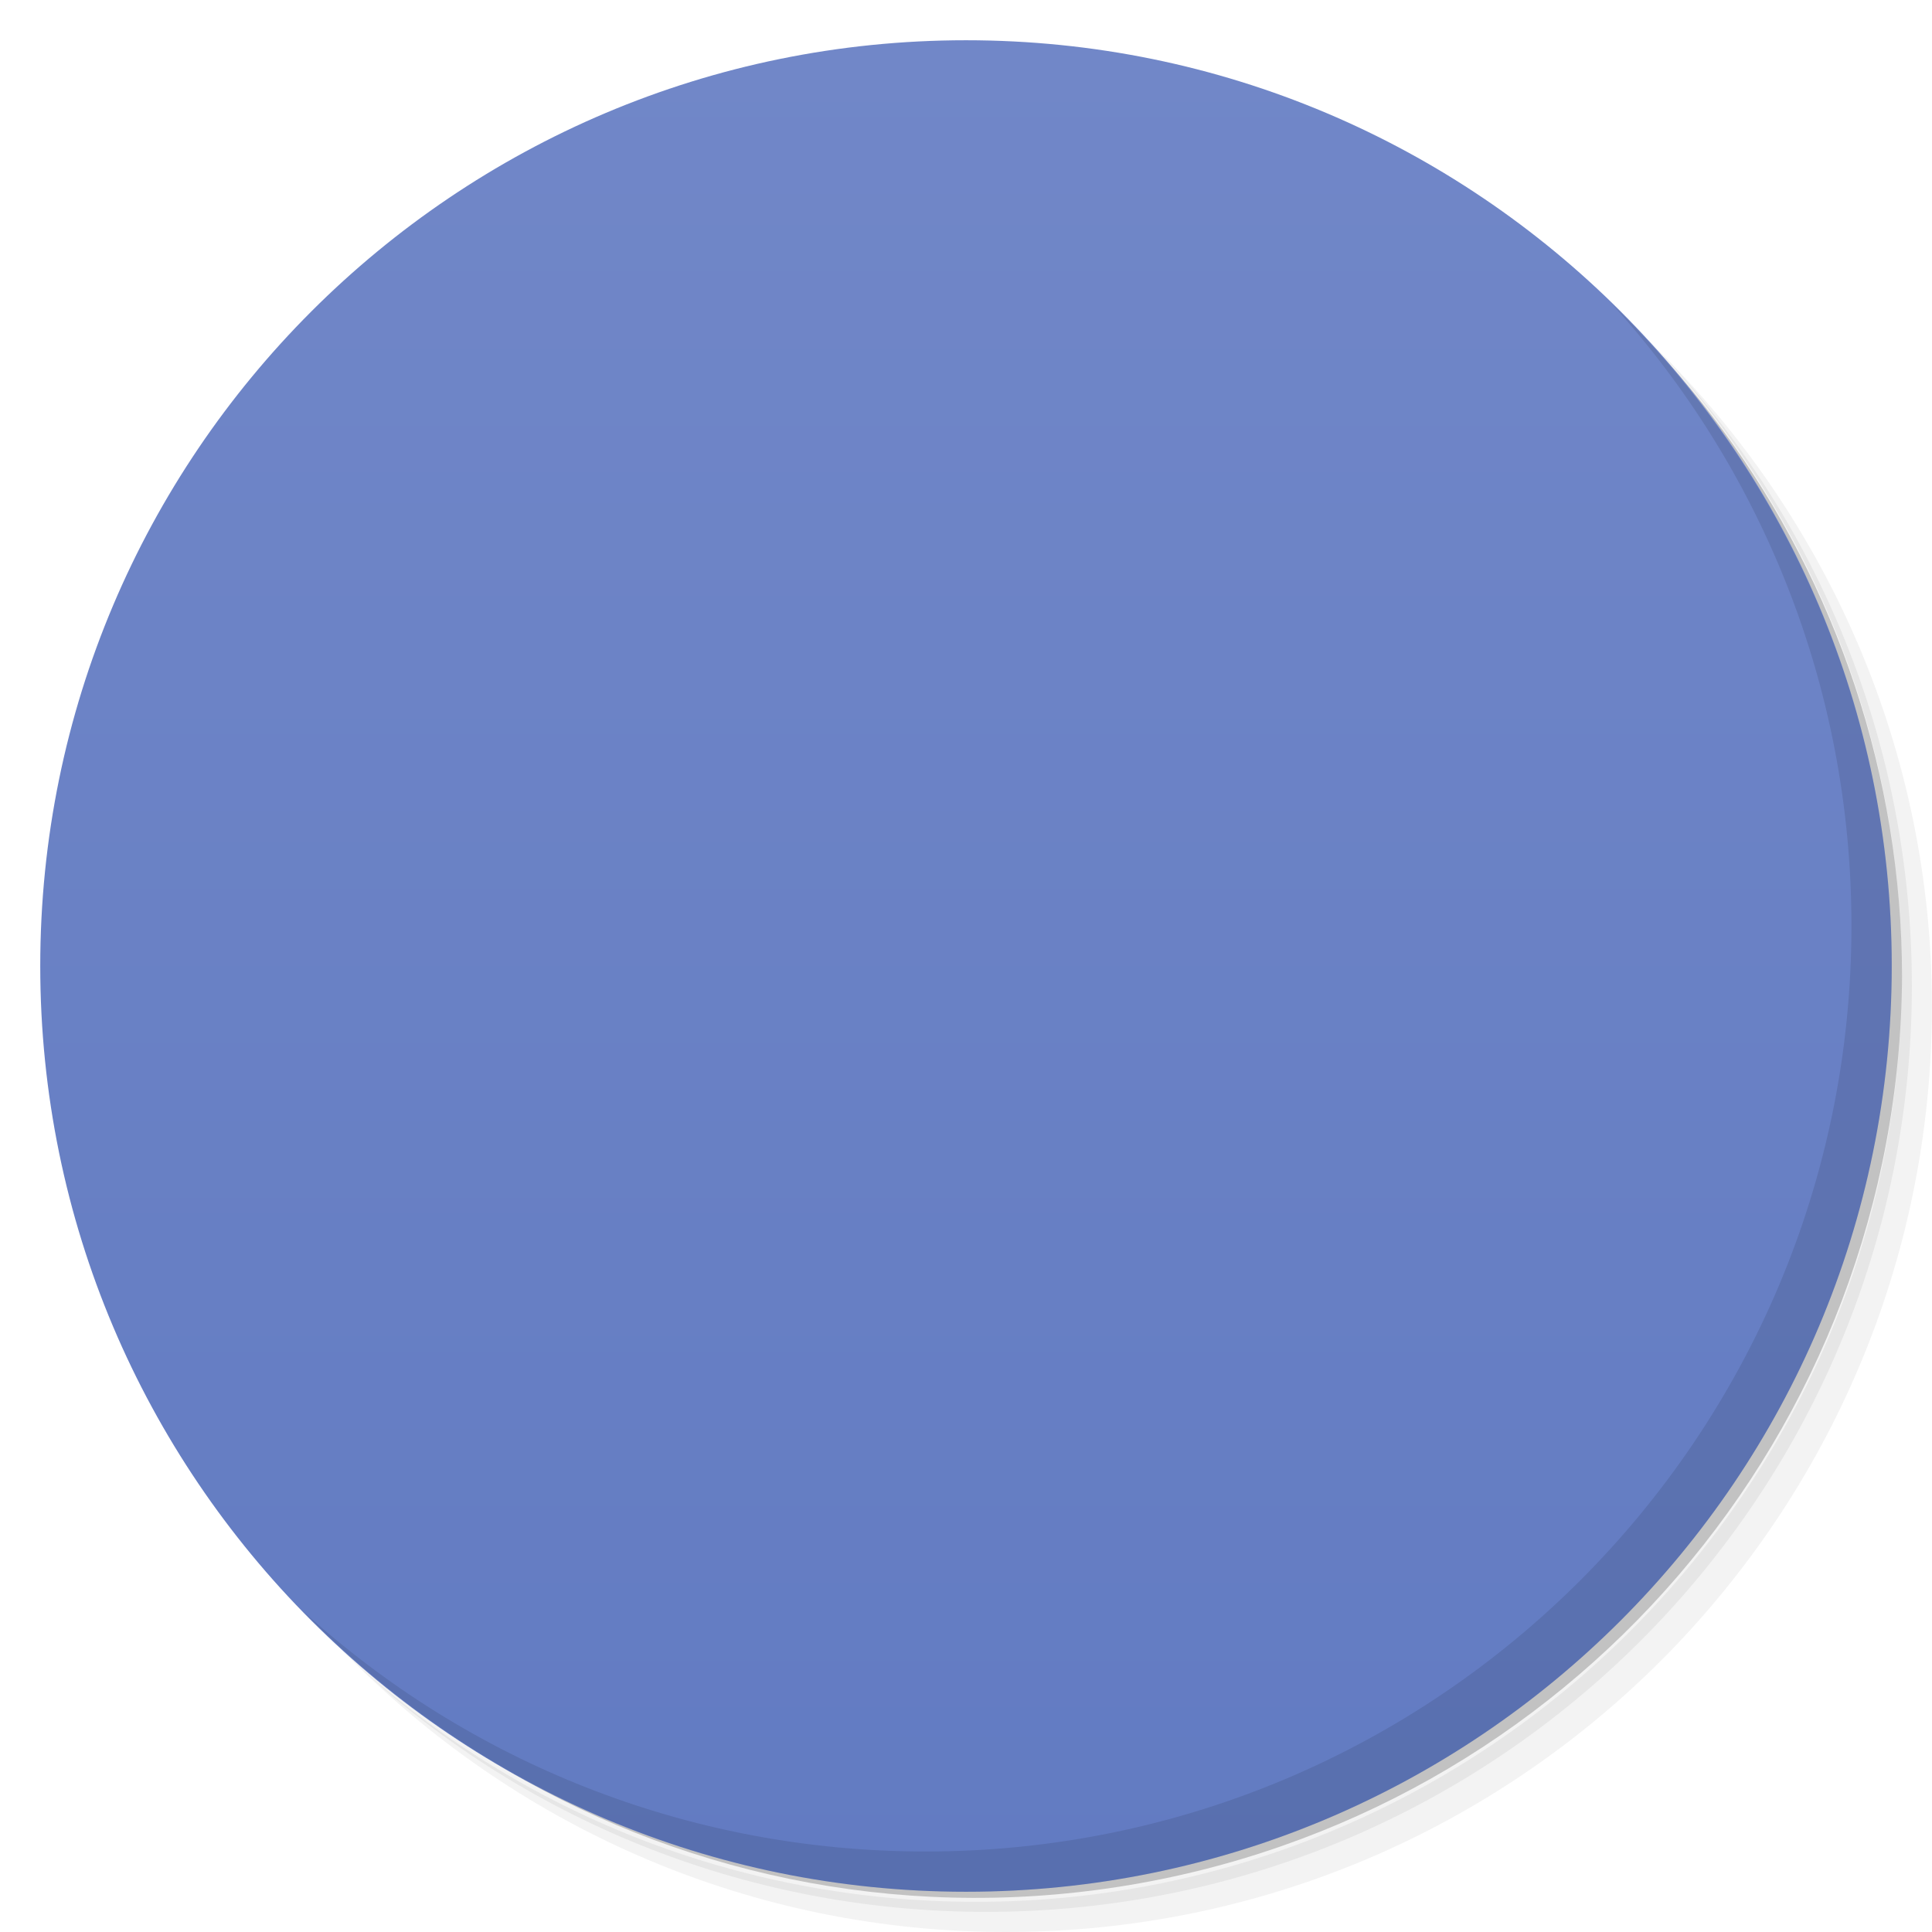
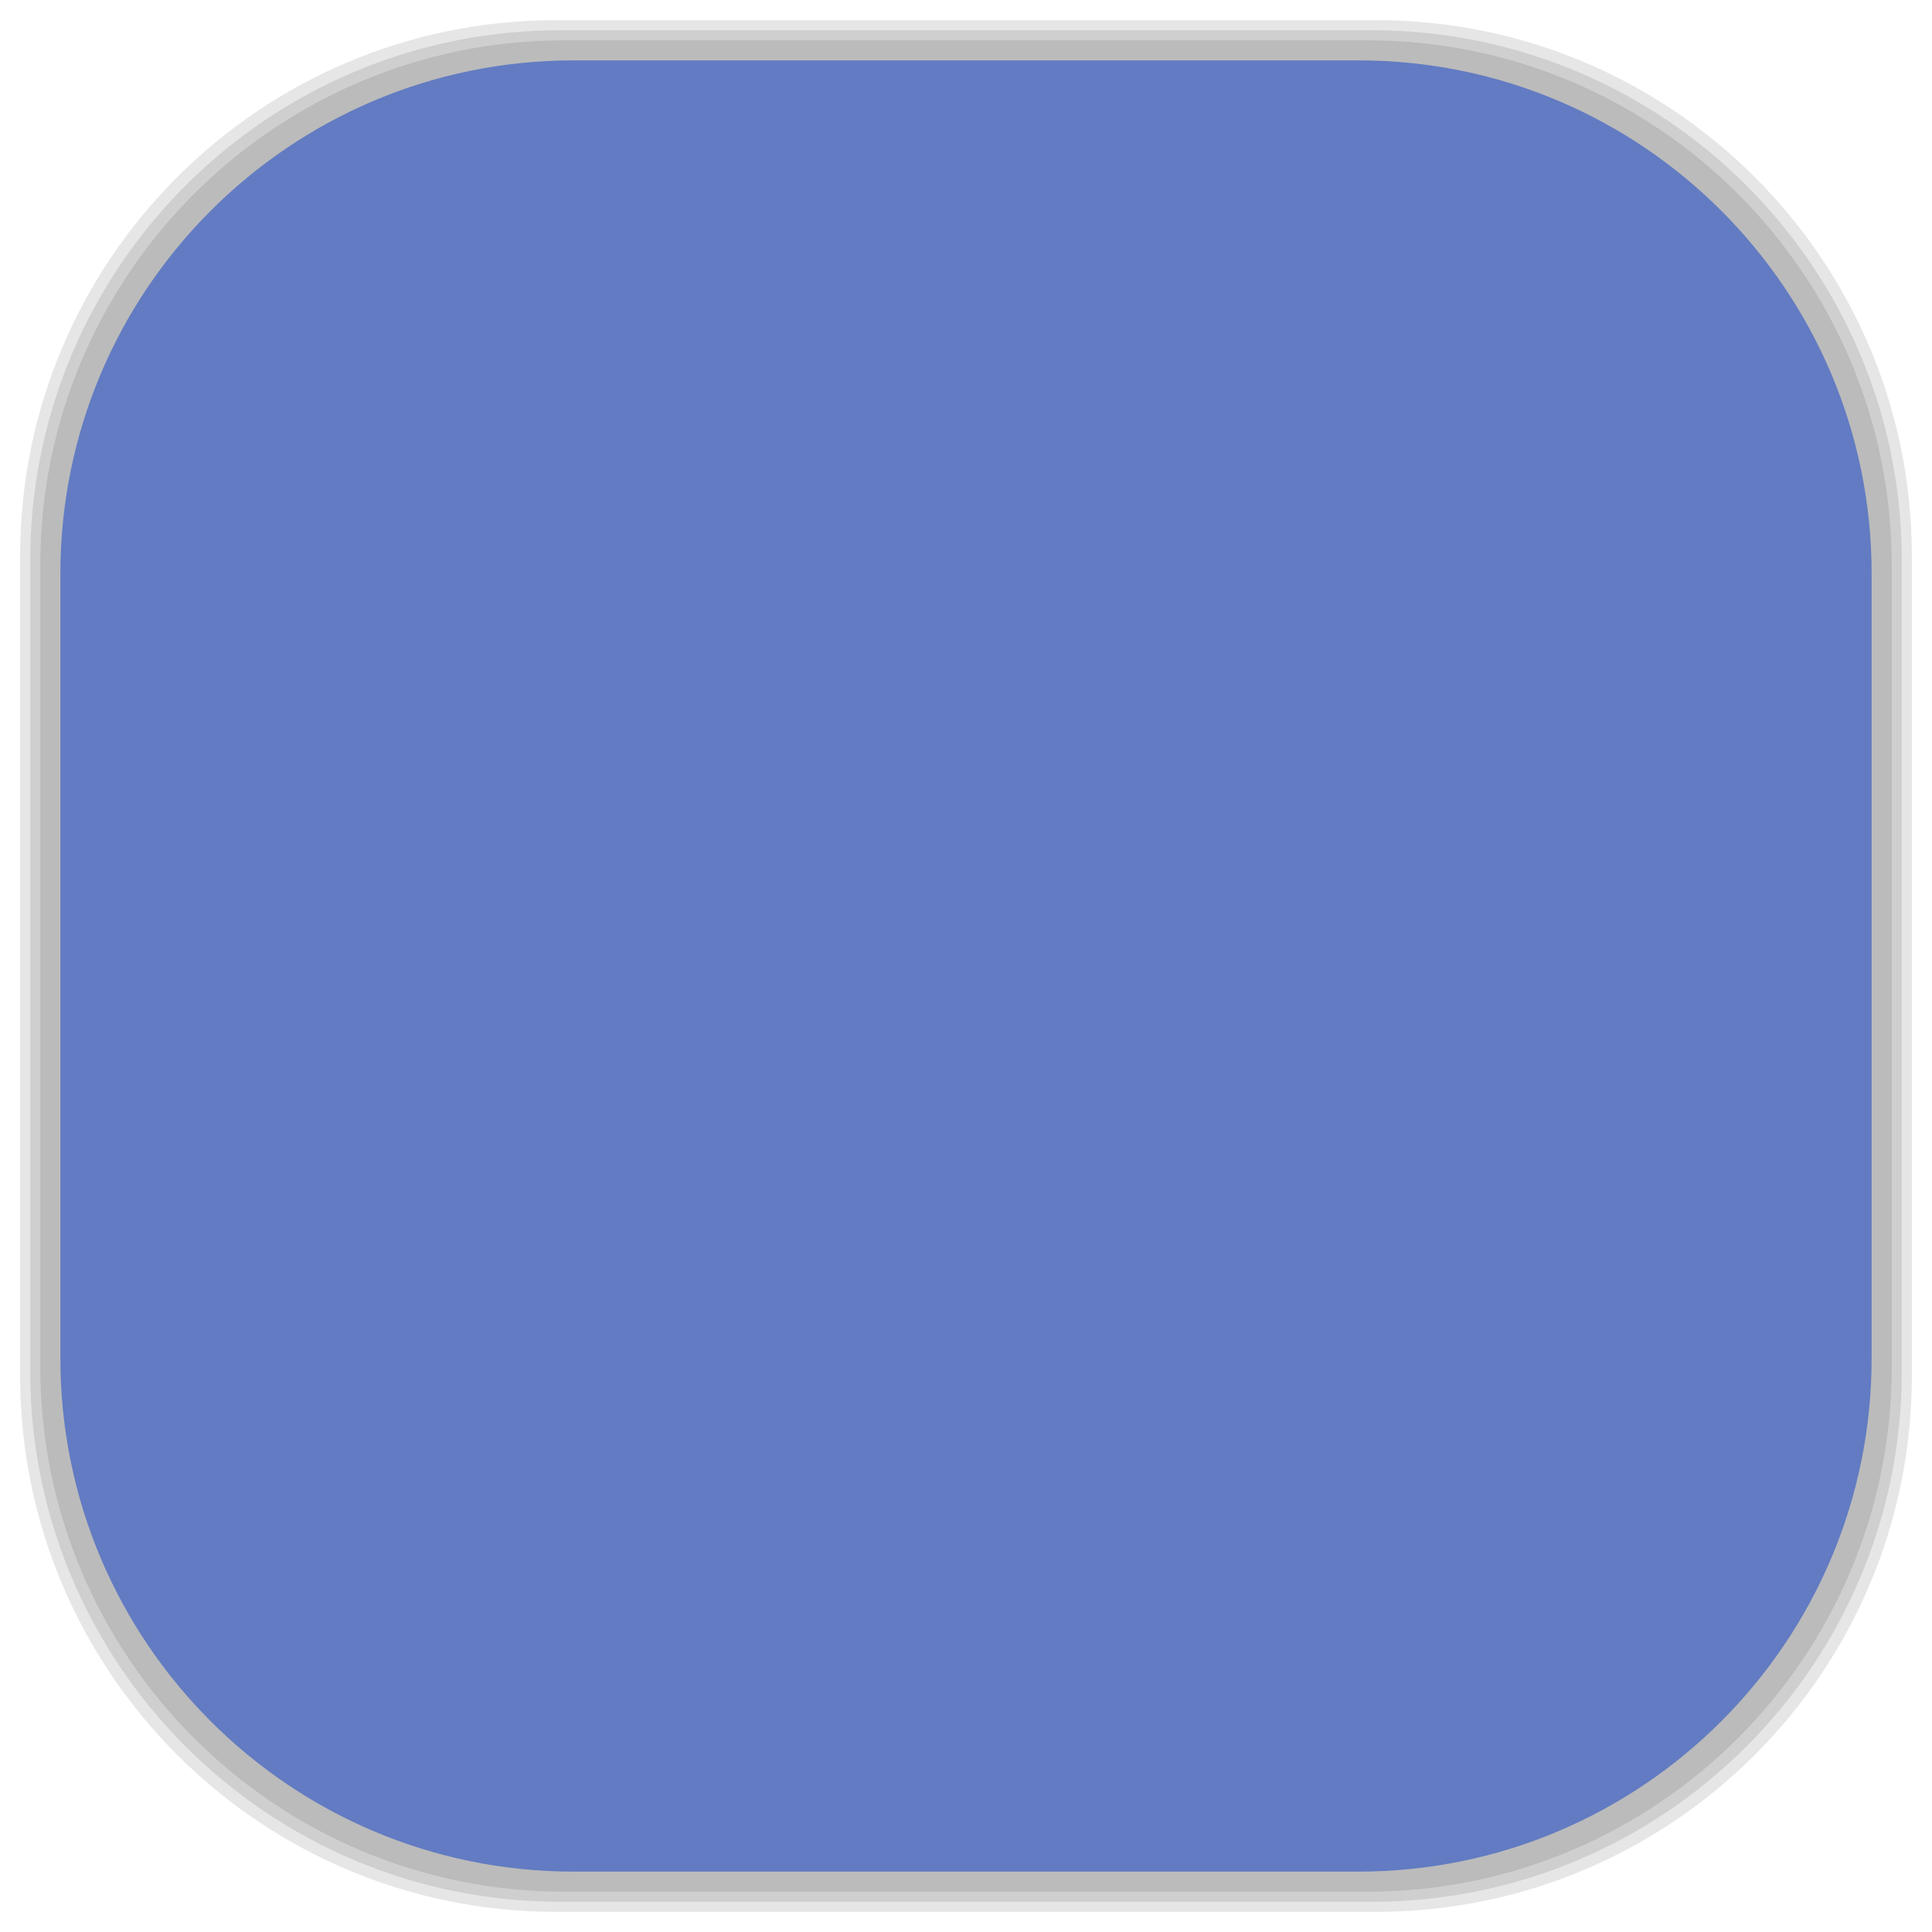
- <svg viewBox="0 0 48 48">
-   <defs>
+ <svg xmlns="http://www.w3.org/2000/svg" viewBox="0 0 48 48" id="svg2" version="1.1" width="100%" height="100%">
+   <defs id="defs4">
    <linearGradient id="linearGradient3764" x1="1" x2="47" gradientUnits="userSpaceOnUse" gradientTransform="matrix(0,-1,1,0,-1.5e-6,48)">
-       <stop stop-color="#627bc2" stop-opacity="1" />
-       <stop offset="1" stop-color="#7187c8" stop-opacity="1" />
+       <stop stop-color="#627bc2" stop-opacity="1" id="stop7" />
+       <stop offset="1" stop-color="#7187c8" stop-opacity="1" id="stop9" />
    </linearGradient>
    <clipPath id="clipPath-752967473">
-       <g transform="translate(0,-1004.362)">
-         <path d="m -24 13 c 0 1.105 -0.672 2 -1.5 2 -0.828 0 -1.5 -0.895 -1.5 -2 0 -1.105 0.672 -2 1.5 -2 0.828 0 1.5 0.895 1.5 2 z" transform="matrix(15.33333,0,0,11.5,415,878.8622)" fill="#1890d0" />
+       <g transform="translate(0,-1004.362)" id="g12">
+         <path d="m -24 13 c 0 1.105 -0.672 2 -1.5 2 -0.828 0 -1.5 -0.895 -1.5 -2 0 -1.105 0.672 -2 1.5 -2 0.828 0 1.5 0.895 1.5 2 z" transform="matrix(15.33333,0,0,11.5,415,878.8622)" fill="#1890d0" id="path14" />
      </g>
    </clipPath>
    <clipPath id="clipPath-760798247">
-       <g transform="translate(0,-1004.362)">
-         <path d="m -24 13 c 0 1.105 -0.672 2 -1.5 2 -0.828 0 -1.5 -0.895 -1.5 -2 0 -1.105 0.672 -2 1.5 -2 0.828 0 1.5 0.895 1.5 2 z" transform="matrix(15.33333,0,0,11.5,415,878.8622)" fill="#1890d0" />
+       <g transform="translate(0,-1004.362)" id="g17">
+         <path d="m -24 13 c 0 1.105 -0.672 2 -1.5 2 -0.828 0 -1.5 -0.895 -1.5 -2 0 -1.105 0.672 -2 1.5 -2 0.828 0 1.5 0.895 1.5 2 z" transform="matrix(15.33333,0,0,11.5,415,878.8622)" fill="#1890d0" id="path19" />
+       </g>
+     </clipPath>
+     <linearGradient id="linearGradient3764-0" x1="1" x2="47" gradientUnits="userSpaceOnUse" gradientTransform="matrix(0,-1,1,0,-1.5e-6,48)">
+       <stop stop-color="#b5945b" stop-opacity="1" id="stop7-6" />
+       <stop offset="1" stop-color="#bb9e69" stop-opacity="1" id="stop9-0" />
+     </linearGradient>
+     <clipPath id="clipPath-899834956">
+       <g transform="translate(0,-1004.362)" id="g12-0">
+         <path d="m -24 13 c 0 1.105 -0.672 2 -1.5 2 -0.828 0 -1.5 -0.895 -1.5 -2 0 -1.105 0.672 -2 1.5 -2 0.828 0 1.5 0.895 1.5 2 z" transform="matrix(15.33333,0,0,11.5,415,878.8622)" fill="#1890d0" id="path14-4" />
+       </g>
+     </clipPath>
+     <clipPath id="clipPath-909443126">
+       <g transform="translate(0,-1004.362)" id="g17-1">
+         <path d="m -24 13 c 0 1.105 -0.672 2 -1.5 2 -0.828 0 -1.5 -0.895 -1.5 -2 0 -1.105 0.672 -2 1.5 -2 0.828 0 1.5 0.895 1.5 2 z" transform="matrix(15.33333,0,0,11.5,415,878.8622)" fill="#1890d0" id="path19-7" />
+       </g>
+     </clipPath>
+     <clipPath id="clipPath-909443126-7">
+       <g transform="translate(0,-1004.362)" id="g17-2">
+         <path style="fill:#1890d0" d="m -24,13 c 0,1.105 -0.672,2 -1.5,2 -0.828,0 -1.5,-0.895 -1.5,-2 0,-1.105 0.672,-2 1.5,-2 0.828,0 1.5,0.895 1.5,2 z" transform="matrix(15.33333,0,0,11.5,415,878.8622)" id="path19-3" />
+       </g>
+     </clipPath>
+     <linearGradient id="linearGradient3759">
+       <stop id="stop3761" offset="0" style="stop-color:#a75e15;stop-opacity:1;" />
+       <stop id="stop3763" offset="1" style="stop-color:#ffffff;stop-opacity:0;" />
+     </linearGradient>
+     <linearGradient id="linearGradient3777">
+       <stop id="stop3779" offset="0" style="stop-color:#e0dd00;stop-opacity:1;" />
+       <stop id="stop3781" offset="1" style="stop-color:#000000;stop-opacity:0;" />
+     </linearGradient>
+     <clipPath id="clipPath-760798247-0">
+       <g transform="translate(0,-1004.362)" id="g17-0">
+         <path style="fill:#1890d0" d="m -24,13 c 0,1.105 -0.672,2 -1.5,2 -0.828,0 -1.5,-0.895 -1.5,-2 0,-1.105 0.672,-2 1.5,-2 0.828,0 1.5,0.895 1.5,2 z" transform="matrix(15.33333,0,0,11.5,415,878.8622)" id="path19-9" />
      </g>
    </clipPath>
  </defs>
-   <g>
-     <path d="m 36.31 5 c 5.859 4.062 9.688 10.831 9.688 18.5 c 0 12.426 -10.07 22.5 -22.5 22.5 c -7.669 0 -14.438 -3.828 -18.5 -9.688 c 1.037 1.822 2.306 3.499 3.781 4.969 c 4.085 3.712 9.514 5.969 15.469 5.969 c 12.703 0 23 -10.298 23 -23 c 0 -5.954 -2.256 -11.384 -5.969 -15.469 c -1.469 -1.475 -3.147 -2.744 -4.969 -3.781 z m 4.969 3.781 c 3.854 4.113 6.219 9.637 6.219 15.719 c 0 12.703 -10.297 23 -23 23 c -6.081 0 -11.606 -2.364 -15.719 -6.219 c 4.16 4.144 9.883 6.719 16.219 6.719 c 12.703 0 23 -10.298 23 -23 c 0 -6.335 -2.575 -12.06 -6.719 -16.219 z" opacity="0.05" />
-     <path d="m 41.28 8.781 c 3.712 4.085 5.969 9.514 5.969 15.469 c 0 12.703 -10.297 23 -23 23 c -5.954 0 -11.384 -2.256 -15.469 -5.969 c 4.113 3.854 9.637 6.219 15.719 6.219 c 12.703 0 23 -10.298 23 -23 c 0 -6.081 -2.364 -11.606 -6.219 -15.719 z" opacity="0.1" />
-     <path d="m 31.25 2.375 c 8.615 3.154 14.75 11.417 14.75 21.13 c 0 12.426 -10.07 22.5 -22.5 22.5 c -9.708 0 -17.971 -6.135 -21.12 -14.75 a 23 23 0 0 0 44.875 -7 a 23 23 0 0 0 -16 -21.875 z" opacity="0.2" />
+   <g id="g33" />
+   <g id="g3085">
+     <g id="layer2">
+       <rect ry="13.037" rx="13.037" y="1" x="1" height="46" width="46" id="rect3007" style="opacity:0.1;fill:#000000;fill-opacity:1;fill-rule:nonzero;stroke:none" />
+       <rect style="opacity:0.1;fill:#000000;fill-opacity:1;fill-rule:nonzero;stroke:none" id="rect3011" width="47" height="47" x="0.5" y="0.5" rx="13.32" ry="13.32" />
+       <rect style="opacity:0.1;fill:#000000;fill-opacity:1;fill-rule:nonzero;stroke:none" id="rect3013" width="46.5" height="46.5" x="0.75" y="0.75" rx="13.178" ry="13.178" />
+     </g>
+     <g style="display:inline" id="layer1">
+       <rect transform="matrix(0,-1,1,0,0,0)" ry="12.753" rx="12.753" y="1.5" x="-46.5" height="45" width="45" id="rect2988" style="fill:#627bc2;fill-opacity:1;fill-rule:nonzero;stroke:none" />
+     </g>
  </g>
-   <g>
-     <path d="m 24 1 c 12.703 0 23 10.297 23 23 c 0 12.703 -10.297 23 -23 23 -12.703 0 -23 -10.297 -23 -23 0 -12.703 10.297 -23 23 -23 z" fill="url(#linearGradient3764)" fill-opacity="1" />
-   </g>
-   <g />
-   <g>
-     <g clip-path="url(#clipPath-752967473)">
-       <g transform="translate(1,1)">
-         <g opacity="0.1">
-           <g>
-             <path d="m 18 37 l -3 0 l 0 -26 l 7 0 c 4.996 0 8.996 2.996 8.996 6.996 c 0 3.441 -1.574 5.793 -4.996 7 l 7 12 l -3 0 l -6 -11 l -6 0 m 0 -2 l 4 0 c 9.844 -0.941 7.871 -11.02 0 -11 l -4 0" fill="#000" stroke="none" fill-rule="nonzero" fill-opacity="1" />
-           </g>
-         </g>
+   <g id="g47-3">
+     <g clip-path="url(#clipPath-760798247-0)" id="g49-7">
+       <g id="g51-2">
+         <path style="fill:#f9f9f9;fill-opacity:1;fill-rule:nonzero;stroke:none" d="m 18,37 -3,0 0,-26 7,0 c 4.996,0 8.996,2.996 8.996,6.996 0,3.441 -1.574,5.793 -4.996,7 l 7,12 -3,0 -6,-11 -6,0 m 0,-2 4,0 c 9.844,-0.941 7.871,-11.02 0,-11 l -4,0" id="path53-1" />
      </g>
    </g>
  </g>
-   <g>
-     <g clip-path="url(#clipPath-760798247)">
-       <g>
-         <path d="m 18 37 l -3 0 l 0 -26 l 7 0 c 4.996 0 8.996 2.996 8.996 6.996 c 0 3.441 -1.574 5.793 -4.996 7 l 7 12 l -3 0 l -6 -11 l -6 0 m 0 -2 l 4 0 c 9.844 -0.941 7.871 -11.02 0 -11 l -4 0" fill="#f9f9f9" stroke="none" fill-rule="nonzero" fill-opacity="1" />
-       </g>
-     </g>
-   </g>
-   <g>
-     <path d="m 40.03 7.531 c 3.712 4.084 5.969 9.514 5.969 15.469 0 12.703 -10.297 23 -23 23 c -5.954 0 -11.384 -2.256 -15.469 -5.969 4.178 4.291 10.01 6.969 16.469 6.969 c 12.703 0 23 -10.298 23 -23 0 -6.462 -2.677 -12.291 -6.969 -16.469 z" opacity="0.1" />
-   </g>
</svg>
